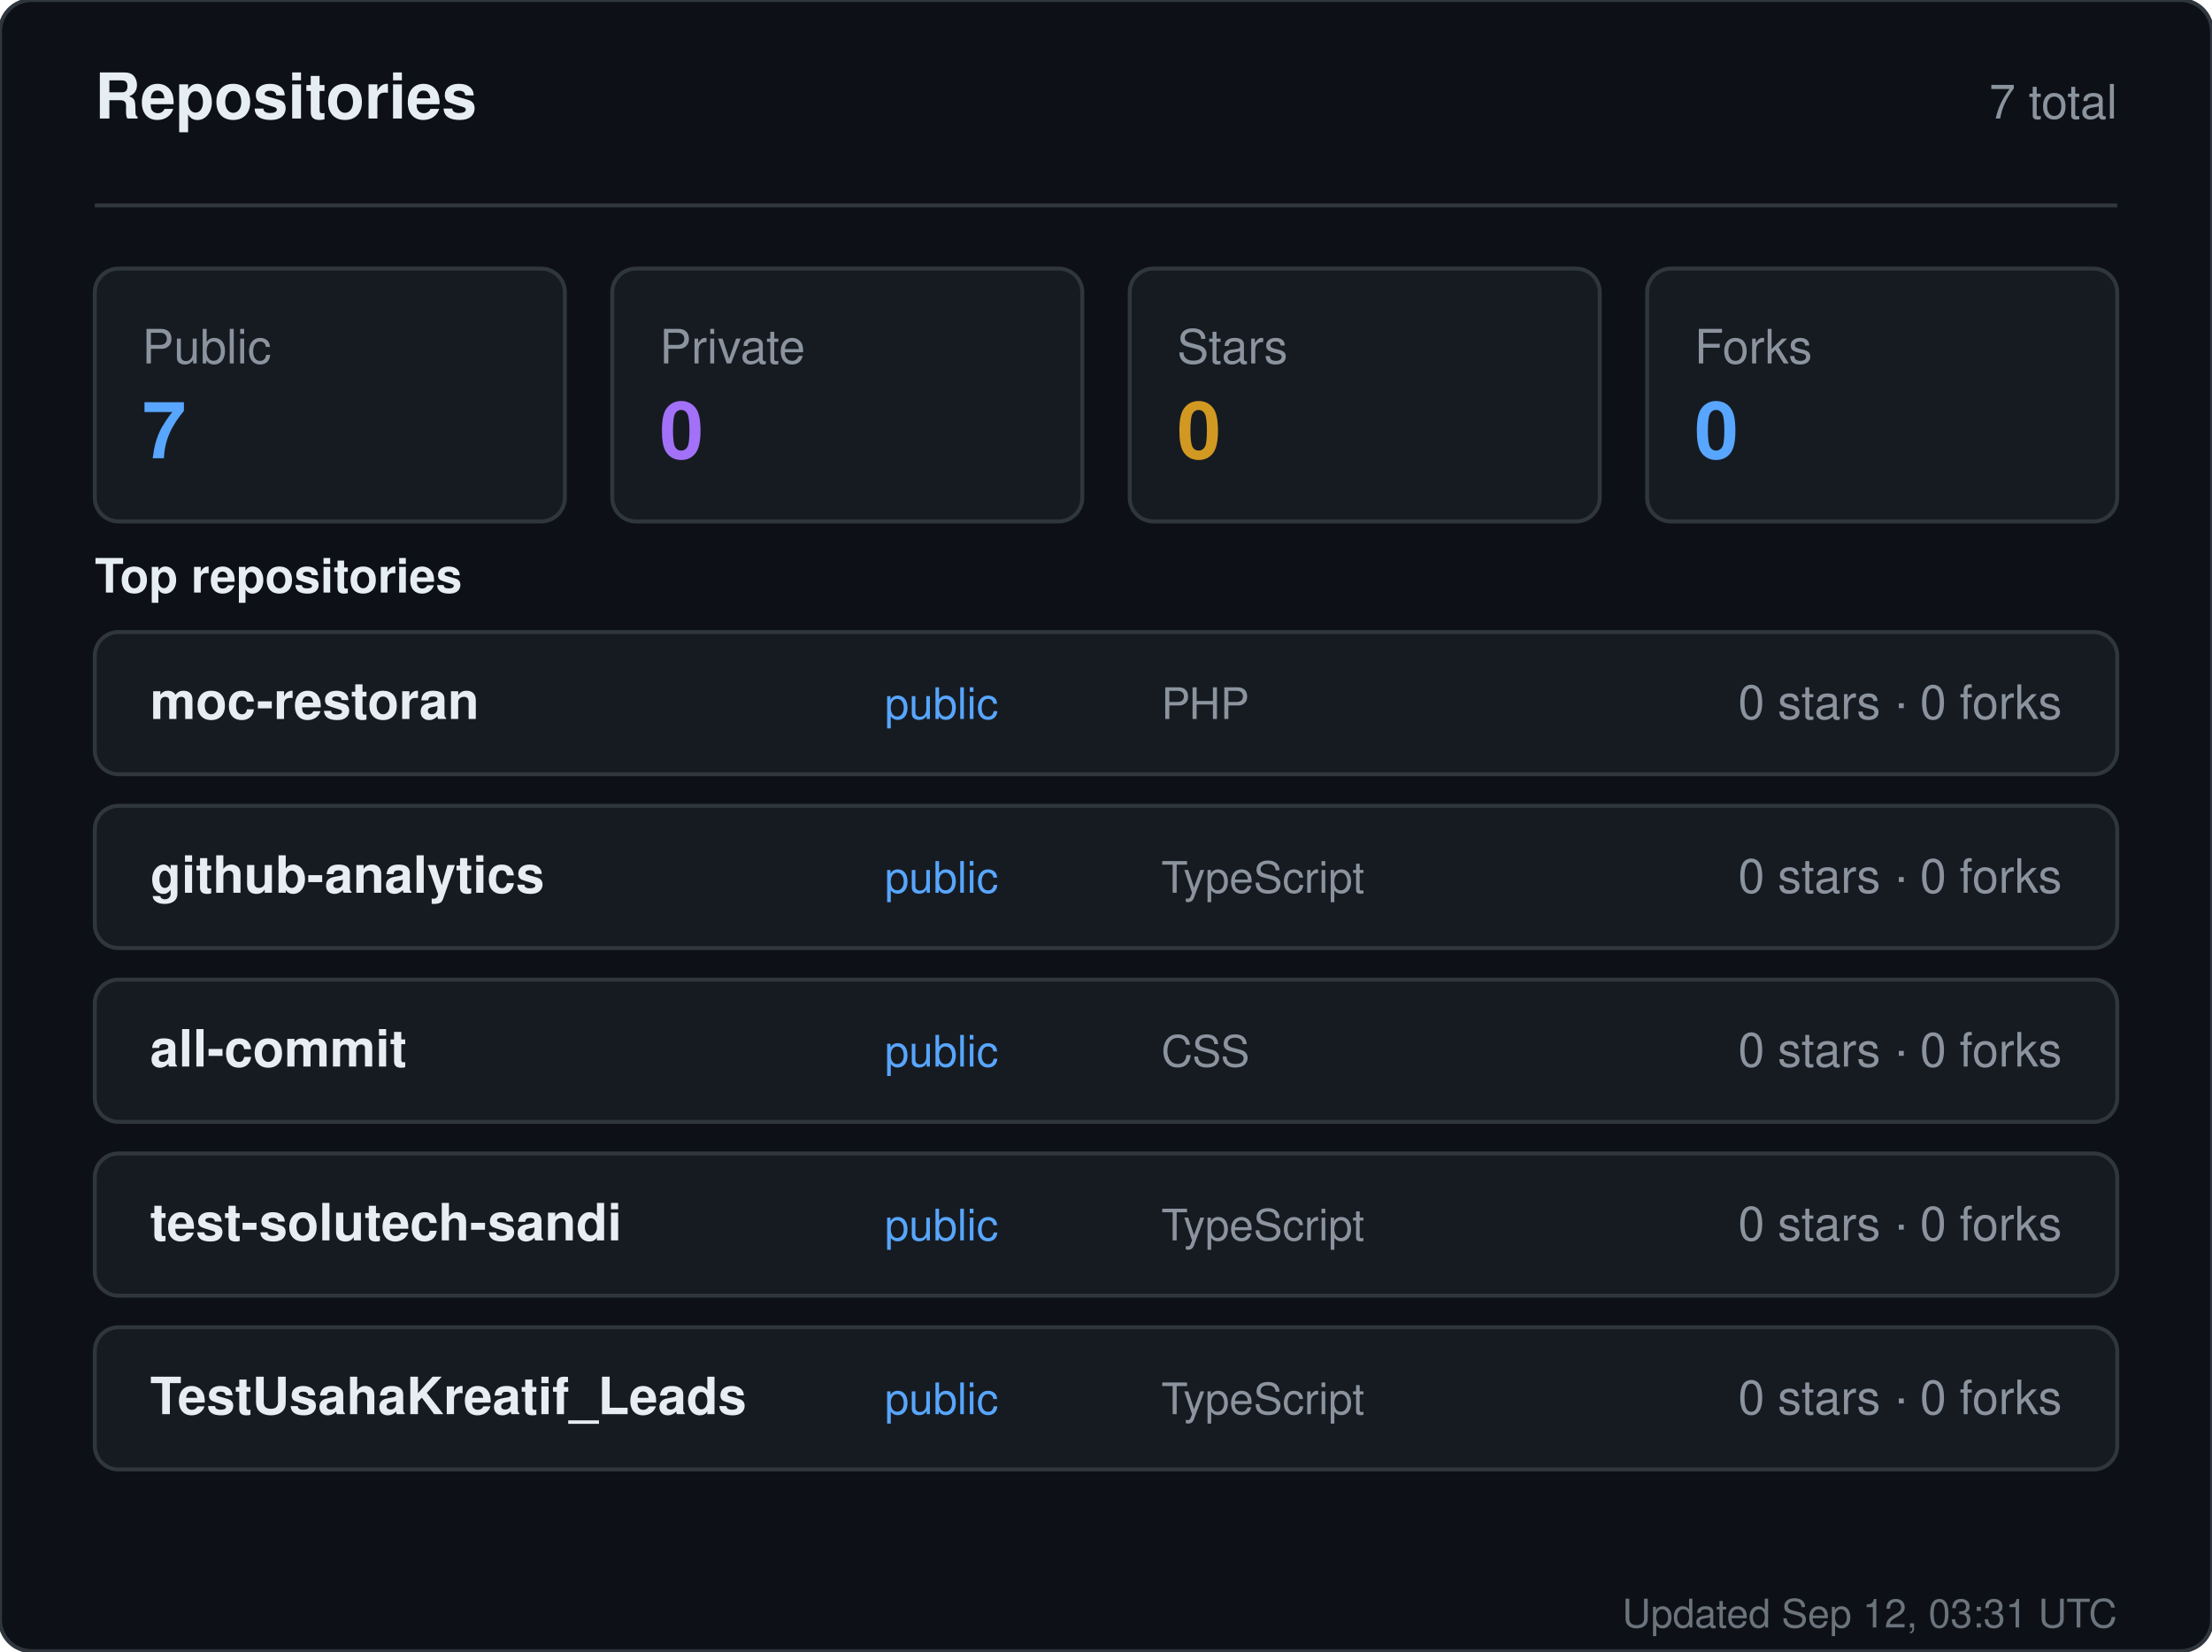
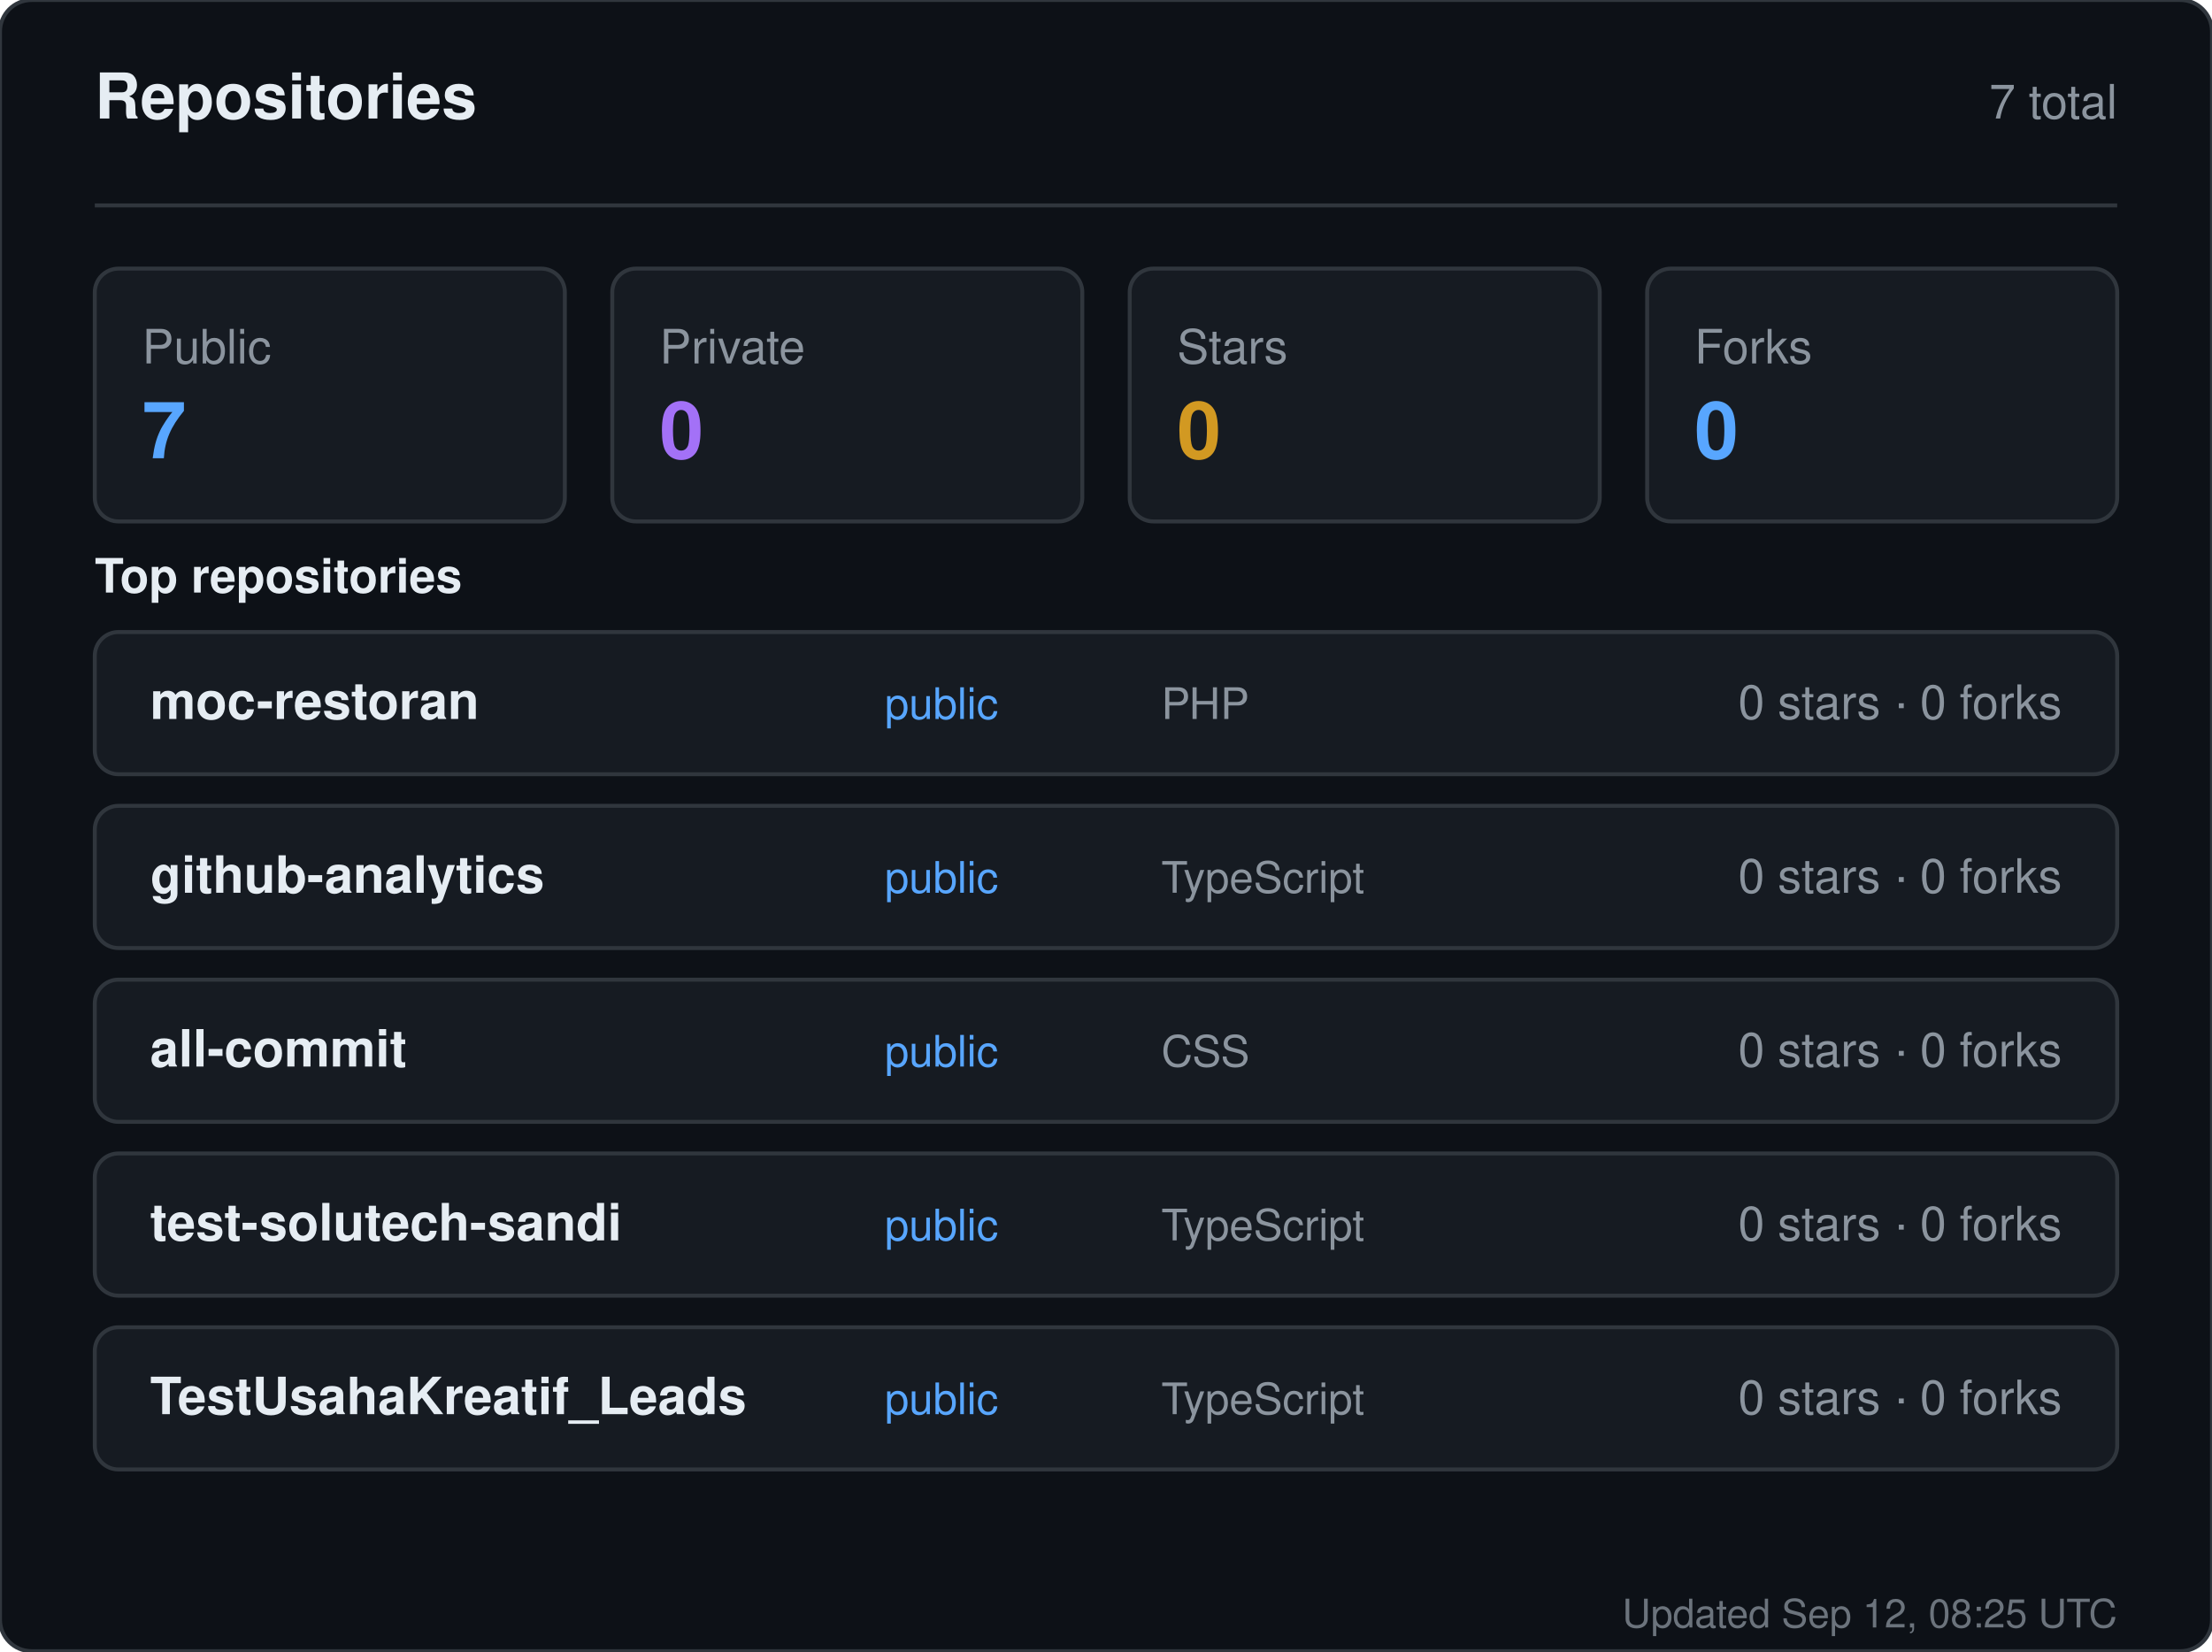
<svg xmlns="http://www.w3.org/2000/svg" width="560" height="418" viewBox="0 0 560 418" role="img" aria-label="Repositories for sandiirawan12">
  <rect width="560" height="418" rx="8" fill="#0d1117" stroke="#30363d" />
  <g font-family="-apple-system, BlinkMacSystemFont, Segoe UI, Helvetica, Arial, sans-serif">
    <text x="24" y="30" fill="#e6edf3" font-size="16" font-weight="700">Repositories</text>
    <text x="536" y="30" fill="#8b949e" font-size="12" text-anchor="end">7 total</text>
    <line x1="24" y1="52" x2="536" y2="52" stroke="#30363d" />
    <rect x="24" y="68" width="119" height="64" rx="6" fill="#161b22" stroke="#30363d" />
    <text x="36" y="92" fill="#8b949e" font-size="12">Public</text>
    <text x="36" y="116" fill="#58a6ff" font-size="20" font-weight="700">7</text>
    <rect x="155" y="68" width="119" height="64" rx="6" fill="#161b22" stroke="#30363d" />
    <text x="167" y="92" fill="#8b949e" font-size="12">Private</text>
    <text x="167" y="116" fill="#a371f7" font-size="20" font-weight="700">0</text>
    <rect x="286" y="68" width="119" height="64" rx="6" fill="#161b22" stroke="#30363d" />
    <text x="298" y="92" fill="#8b949e" font-size="12">Stars</text>
    <text x="298" y="116" fill="#d29922" font-size="20" font-weight="700">0</text>
    <rect x="417" y="68" width="119" height="64" rx="6" fill="#161b22" stroke="#30363d" />
    <text x="429" y="92" fill="#8b949e" font-size="12">Forks</text>
    <text x="429" y="116" fill="#58a6ff" font-size="20" font-weight="700">0</text>
    <text x="24" y="150" fill="#e6edf3" font-size="12" font-weight="600">Top repositories</text>
    <rect x="24" y="160" width="512" height="36" rx="6" fill="#161b22" stroke="#30363d" />
    <text x="38" y="182" fill="#e6edf3" font-size="13" font-weight="600">moc-restoran</text>
    <text x="224" y="182" fill="#58a6ff" font-size="11">public</text>
    <text x="294" y="182" fill="#8b949e" font-size="11">PHP</text>
    <text x="522" y="182" fill="#8b949e" font-size="12" text-anchor="end">0 stars · 0 forks</text>
    <rect x="24" y="204" width="512" height="36" rx="6" fill="#161b22" stroke="#30363d" />
    <text x="38" y="226" fill="#e6edf3" font-size="13" font-weight="600">github-analytics</text>
    <text x="224" y="226" fill="#58a6ff" font-size="11">public</text>
    <text x="294" y="226" fill="#8b949e" font-size="11">TypeScript</text>
    <text x="522" y="226" fill="#8b949e" font-size="12" text-anchor="end">0 stars · 0 forks</text>
    <rect x="24" y="248" width="512" height="36" rx="6" fill="#161b22" stroke="#30363d" />
    <text x="38" y="270" fill="#e6edf3" font-size="13" font-weight="600">all-commit</text>
    <text x="224" y="270" fill="#58a6ff" font-size="11">public</text>
    <text x="294" y="270" fill="#8b949e" font-size="11">CSS</text>
    <text x="522" y="270" fill="#8b949e" font-size="12" text-anchor="end">0 stars · 0 forks</text>
    <rect x="24" y="292" width="512" height="36" rx="6" fill="#161b22" stroke="#30363d" />
    <text x="38" y="314" fill="#e6edf3" font-size="13" font-weight="600">test-solutech-sandi</text>
    <text x="224" y="314" fill="#58a6ff" font-size="11">public</text>
    <text x="294" y="314" fill="#8b949e" font-size="11">TypeScript</text>
    <text x="522" y="314" fill="#8b949e" font-size="12" text-anchor="end">0 stars · 0 forks</text>
    <rect x="24" y="336" width="512" height="36" rx="6" fill="#161b22" stroke="#30363d" />
    <text x="38" y="358" fill="#e6edf3" font-size="13" font-weight="600">TestUsahaKreatif_Leads</text>
    <text x="224" y="358" fill="#58a6ff" font-size="11">public</text>
    <text x="294" y="358" fill="#8b949e" font-size="11">TypeScript</text>
    <text x="522" y="358" fill="#8b949e" font-size="12" text-anchor="end">0 stars · 0 forks</text>
-     <text x="536" y="412" fill="#8b949e" font-size="10" text-anchor="end" opacity="0.75">Updated Sep 12, 03:31 UTC</text>
+     <text x="536" y="412" fill="#8b949e" font-size="10" text-anchor="end" opacity="0.75">Updated Sep 12, 08:25 UTC</text>
  </g>
</svg>
